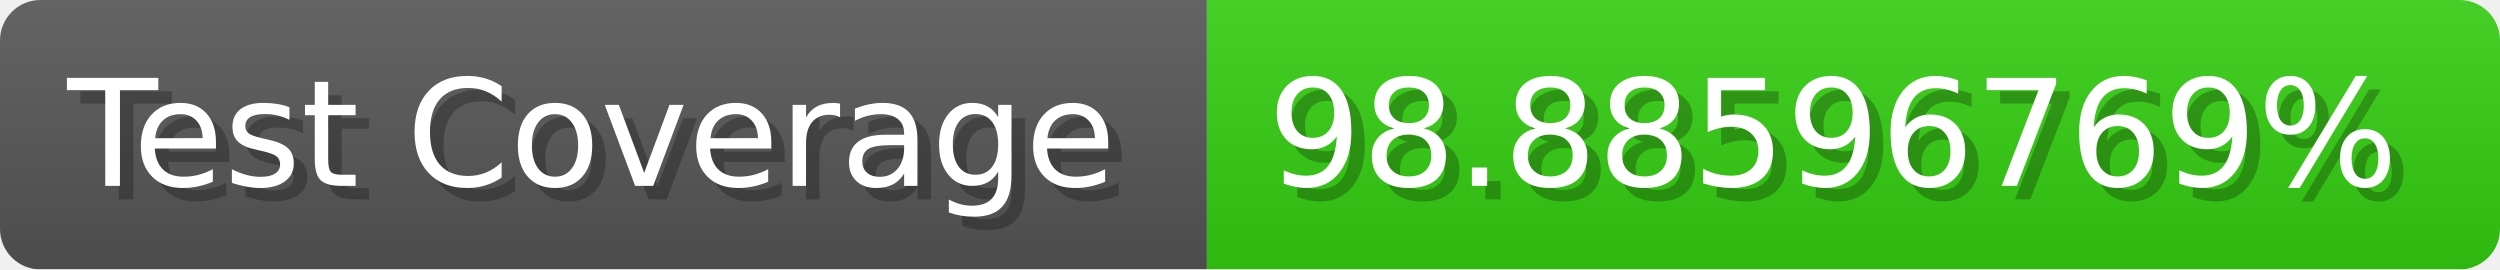
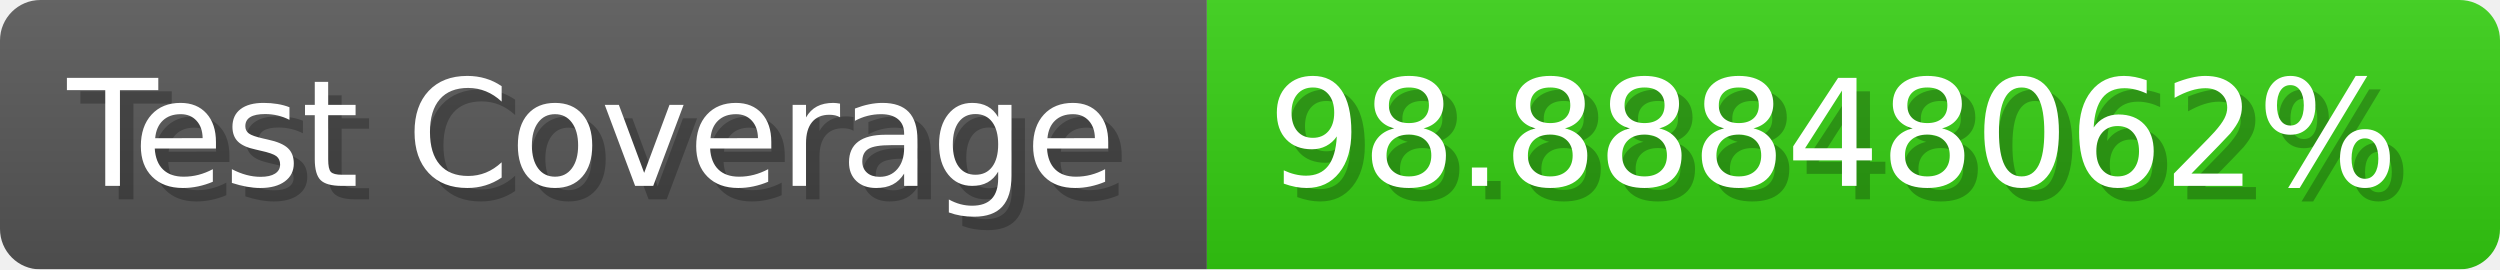
- <svg xmlns="http://www.w3.org/2000/svg" width="185.6" height="20" viewBox="0 0 1856 200" role="img" aria-label="Test Coverage: 98.88596769%">
+ <svg xmlns="http://www.w3.org/2000/svg" width="185.6" height="20" viewBox="0 0 1856 200" role="img" aria-label="Test Coverage: 98.88848062%">
  <linearGradient id="a" x2="0" y2="100%">
    <stop offset="0" stop-opacity=".1" stop-color="#EEE" />
    <stop offset="1" stop-opacity=".1" />
  </linearGradient>
  <mask id="m">
    <rect width="1856" height="200" rx="30" fill="#FFF" />
  </mask>
  <g mask="url(#m)">
    <rect width="896" height="200" fill="#555" />
    <rect width="960" height="200" fill="#3C1" x="896" />
    <rect width="1856" height="200" fill="url(#a)" />
  </g>
  <g aria-hidden="true" fill="#fff" text-anchor="start" font-family="Verdana,DejaVu Sans,sans-serif" font-size="110">
    <text x="60" y="148" textLength="796" fill="#000" opacity="0.25">Test Coverage</text>
    <text x="50" y="138" textLength="796">Test Coverage</text>
-     <text x="951" y="148" textLength="860" fill="#000" opacity="0.25">98.88596769%</text>
-     <text x="941" y="138" textLength="860">98.88596769%</text>
+     <text x="951" y="148" textLength="860" fill="#000" opacity="0.25">98.88848062%</text>
+     <text x="941" y="138" textLength="860">98.88848062%</text>
  </g>
</svg>
